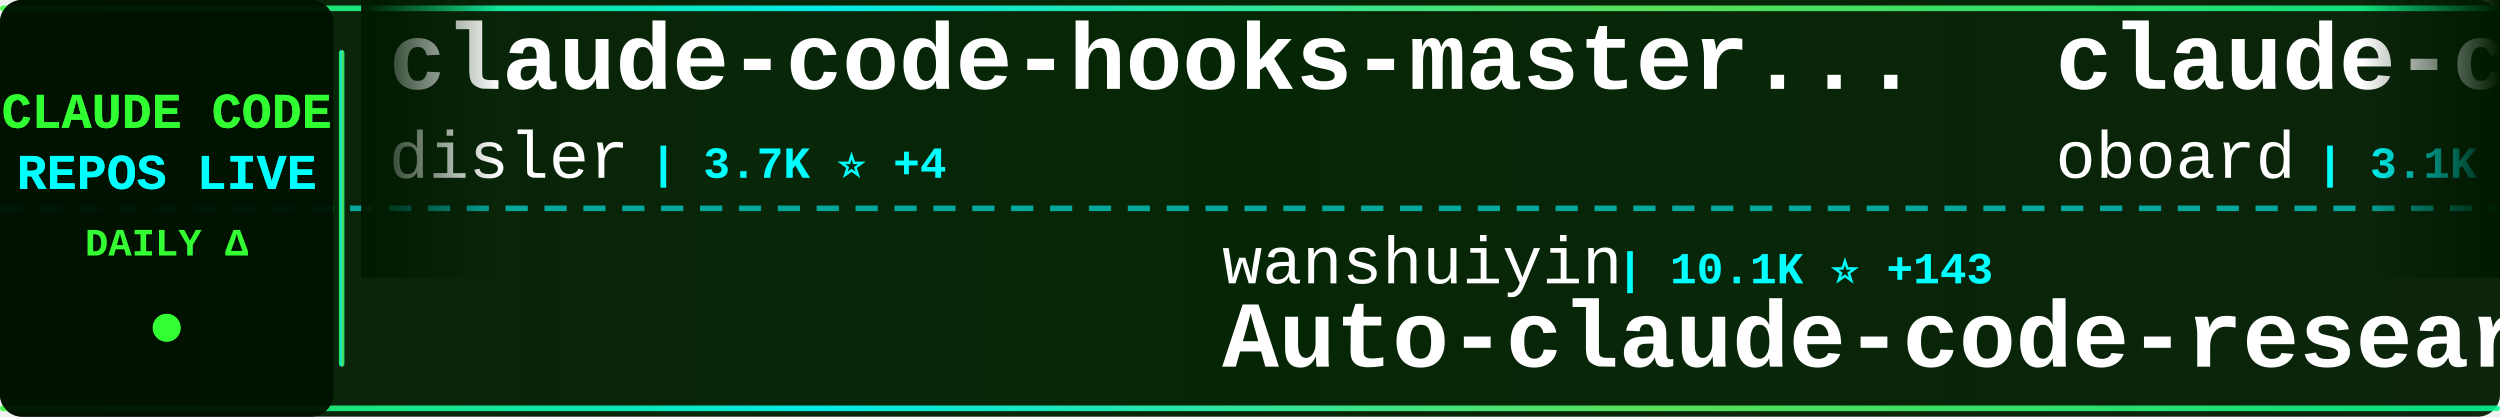
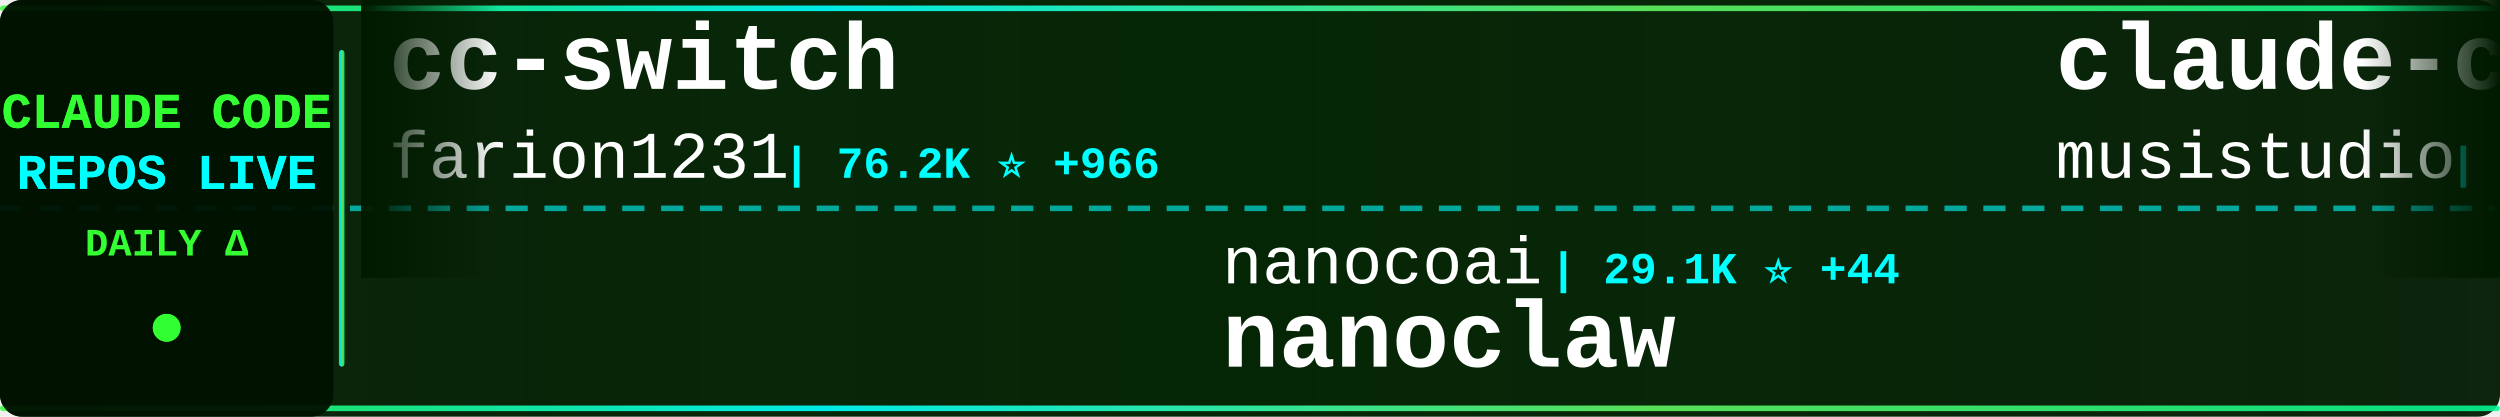
<svg xmlns="http://www.w3.org/2000/svg" width="900" height="150">
  <defs>
    <linearGradient id="tickerBg" x1="0%" y1="0%" x2="100%" y2="0%">
      <stop offset="0%" style="stop-color:#001a00;stop-opacity:0.95" />
      <stop offset="50%" style="stop-color:#002200;stop-opacity:0.98" />
      <stop offset="100%" style="stop-color:#001a00;stop-opacity:0.95" />
    </linearGradient>
    <linearGradient id="borderGrad" x1="0%" y1="0%" x2="100%" y2="0%">
      <stop offset="0%" style="stop-color:#33ff33;stop-opacity:0.85">
        <animate attributeName="stop-opacity" values="0.85;1;0.85" dur="2s" repeatCount="indefinite" />
      </stop>
      <stop offset="33%" style="stop-color:#00ffff;stop-opacity:0.9">
        <animate attributeName="stop-opacity" values="0.9;1;0.9" dur="2.2s" repeatCount="indefinite" />
      </stop>
      <stop offset="66%" style="stop-color:#66ff66;stop-opacity:0.85">
        <animate attributeName="stop-opacity" values="0.85;1;0.85" dur="1.8s" repeatCount="indefinite" />
      </stop>
      <stop offset="100%" style="stop-color:#00ff99;stop-opacity:0.85">
        <animate attributeName="stop-opacity" values="0.85;1;0.85" dur="2s" repeatCount="indefinite" />
      </stop>
    </linearGradient>
    <filter id="textGlow">
      <feGaussianBlur stdDeviation="0.1" result="coloredBlur" />
      <feMerge>
        <feMergeNode in="coloredBlur" />
        <feMergeNode in="SourceGraphic" />
      </feMerge>
    </filter>
    <filter id="metricGlow">
      <feGaussianBlur stdDeviation="0.2" result="coloredBlur" />
      <feMerge>
        <feMergeNode in="coloredBlur" />
        <feMergeNode in="SourceGraphic" />
      </feMerge>
    </filter>
    <linearGradient id="leftFade" x1="0%" y1="0%" x2="100%" y2="0%">
      <stop offset="0%" style="stop-color:#001a00;stop-opacity:1" />
      <stop offset="100%" style="stop-color:#001a00;stop-opacity:0" />
    </linearGradient>
    <linearGradient id="rightFade" x1="0%" y1="0%" x2="100%" y2="0%">
      <stop offset="0%" style="stop-color:#001a00;stop-opacity:0" />
      <stop offset="100%" style="stop-color:#001a00;stop-opacity:1" />
    </linearGradient>
  </defs>
  <rect width="900" height="150" fill="url(#tickerBg)" rx="8" />
  <rect x="0" y="2" width="900" height="2" fill="url(#borderGrad)" rx="1" />
  <rect x="0" y="146" width="900" height="2" fill="url(#borderGrad)" rx="1" />
  <line x1="0" y1="75" x2="900" y2="75" stroke="#00ffff" stroke-width="2" stroke-dasharray="8 6" opacity="0.6" />
  <rect x="0" y="0" width="120" height="150" fill="#001100" opacity="0.95" rx="8" />
  <text x="60" y="46" font-family="'Courier New', monospace" font-size="18" font-weight="bold" fill="#33ff33" text-anchor="middle" filter="url(#textGlow)">
    CLAUDE CODE
  </text>
  <text x="60" y="68" font-family="'Courier New', monospace" font-size="18" font-weight="bold" fill="#00ffff" text-anchor="middle" filter="url(#textGlow)">
    REPOS LIVE
  </text>
  <text x="60" y="92" font-family="'Courier New', monospace" font-size="14" font-weight="bold" fill="#33ff33" text-anchor="middle">
    DAILY Δ
  </text>
  <circle cx="60" cy="118" r="5" fill="#33ff33" filter="url(#metricGlow)">
    <animate attributeName="r" values="4;6;4" dur="1.5s" repeatCount="indefinite" />
    <animate attributeName="opacity" values="0.6;1;0.6" dur="1.5s" repeatCount="indefinite" />
  </circle>
  <rect x="122" y="18" width="2" height="114" fill="url(#borderGrad)" rx="1" />
  <clipPath id="tickerClip">
    <rect x="130" y="0" width="770" height="150" />
  </clipPath>
  <g clip-path="url(#tickerClip)">
    <g id="tickerItems">
      <animateTransform attributeName="transform" attributeType="XML" type="translate" from="0 0" to="-3000 0" dur="54s" repeatCount="indefinite" />
      <g transform="translate(0, 0)">
-         <text x="140" y="32" font-family="'Courier New', monospace" font-size="34" font-weight="bold" fill="#ffffff">claude-code-hooks-master...</text>
-         <text x="140" y="64" font-family="'Courier New', monospace" font-size="24" font-weight="normal" fill="#ffffff" opacity="1.0">disler</text>
-         <text x="234" y="64" font-family="'Courier New', monospace" font-size="16" font-weight="bold" fill="#00ffff"> | 3.7K ⭐ +4</text>
+         <text x="140" y="32" font-family="'Courier New', monospace" font-size="34" font-weight="bold" fill="#ffffff">cc-switch</text>
+         <text x="140" y="64" font-family="'Courier New', monospace" font-size="24" font-weight="normal" fill="#ffffff" opacity="1.0">farion1231</text>
+         <text x="282" y="64" font-family="'Courier New', monospace" font-size="16" font-weight="bold" fill="#00ffff"> | 76.2K ⭐ +966</text>
      </g>
      <g transform="translate(300, 0)">
-         <text x="140" y="102" font-family="'Courier New', monospace" font-size="24" font-weight="normal" fill="#ffffff" opacity="1.0">wanshuiyin</text>
-         <text x="282" y="102" font-family="'Courier New', monospace" font-size="16" font-weight="bold" fill="#00ffff"> | 10.1K ⭐ +143</text>
-         <text x="140" y="132" font-family="'Courier New', monospace" font-size="34" font-weight="bold" fill="#ffffff">Auto-claude-code-researc...</text>
+         <text x="140" y="102" font-family="'Courier New', monospace" font-size="24" font-weight="normal" fill="#ffffff" opacity="1.0">nanocoai</text>
+         <text x="258" y="102" font-family="'Courier New', monospace" font-size="16" font-weight="bold" fill="#00ffff"> | 29.1K ⭐ +44</text>
+         <text x="140" y="132" font-family="'Courier New', monospace" font-size="34" font-weight="bold" fill="#ffffff">nanoclaw</text>
      </g>
      <g transform="translate(600, 0)">
-         <text x="140" y="32" font-family="'Courier New', monospace" font-size="34" font-weight="bold" fill="#ffffff">claude-code-rev</text>
-         <text x="140" y="64" font-family="'Courier New', monospace" font-size="24" font-weight="normal" fill="#ffffff" opacity="1.0">oboard</text>
-         <text x="234" y="64" font-family="'Courier New', monospace" font-size="16" font-weight="bold" fill="#00ffff"> | 3.1K ⭐ +1</text>
+         <text x="140" y="32" font-family="'Courier New', monospace" font-size="34" font-weight="bold" fill="#ffffff">claude-code-router</text>
+         <text x="140" y="64" font-family="'Courier New', monospace" font-size="24" font-weight="normal" fill="#ffffff" opacity="1.0">musistudio</text>
+         <text x="282" y="64" font-family="'Courier New', monospace" font-size="16" font-weight="bold" fill="#00ffff"> | 34.2K ⭐ +57</text>
      </g>
      <g transform="translate(900, 0)">
-         <text x="140" y="102" font-family="'Courier New', monospace" font-size="24" font-weight="normal" fill="#ffffff" opacity="1.0">wshobson</text>
-         <text x="258" y="102" font-family="'Courier New', monospace" font-size="16" font-weight="bold" fill="#00ffff"> | 35.7K ⭐ +70</text>
-         <text x="140" y="132" font-family="'Courier New', monospace" font-size="34" font-weight="bold" fill="#ffffff">agents</text>
+         <text x="140" y="102" font-family="'Courier New', monospace" font-size="24" font-weight="normal" fill="#ffffff" opacity="1.0">alirezarezvani</text>
+         <text x="330" y="102" font-family="'Courier New', monospace" font-size="16" font-weight="bold" fill="#00ffff"> | 15.6K ⭐ +151</text>
+         <text x="140" y="132" font-family="'Courier New', monospace" font-size="34" font-weight="bold" fill="#ffffff">claude-skills</text>
      </g>
      <g transform="translate(1200, 0)">
-         <text x="140" y="32" font-family="'Courier New', monospace" font-size="34" font-weight="bold" fill="#ffffff">claude-code-from-source</text>
-         <text x="140" y="64" font-family="'Courier New', monospace" font-size="24" font-weight="normal" fill="#ffffff" opacity="1.0">alejandrobalderas</text>
-         <text x="366" y="64" font-family="'Courier New', monospace" font-size="16" font-weight="bold" fill="#00ffff"> | 1.9K ⭐ +7</text>
+         <text x="140" y="32" font-family="'Courier New', monospace" font-size="34" font-weight="bold" fill="#ffffff">claude-code-spec-workflo...</text>
+         <text x="140" y="64" font-family="'Courier New', monospace" font-size="24" font-weight="normal" fill="#ffffff" opacity="1.0">Pimzino</text>
+         <text x="246" y="64" font-family="'Courier New', monospace" font-size="16" font-weight="bold" fill="#00ffff"> | 3.7K ⭐ +1</text>
      </g>
      <g transform="translate(1500, 0)">
-         <text x="140" y="102" font-family="'Courier New', monospace" font-size="24" font-weight="normal" fill="#ffffff" opacity="1.0">multica-ai</text>
-         <text x="282" y="102" font-family="'Courier New', monospace" font-size="16" font-weight="bold" fill="#00ffff"> | 139.0K ⭐ +2.5K</text>
-         <text x="140" y="132" font-family="'Courier New', monospace" font-size="34" font-weight="bold" fill="#ffffff">andrej-karpathy-skills</text>
+         <text x="140" y="102" font-family="'Courier New', monospace" font-size="24" font-weight="normal" fill="#ffffff" opacity="1.0">feiskyer</text>
+         <text x="258" y="102" font-family="'Courier New', monospace" font-size="16" font-weight="bold" fill="#00ffff"> | 1.5K ⭐ +1</text>
+         <text x="140" y="132" font-family="'Courier New', monospace" font-size="34" font-weight="bold" fill="#ffffff">claude-code-settings</text>
      </g>
      <g transform="translate(1800, 0)">
-         <text x="140" y="32" font-family="'Courier New', monospace" font-size="34" font-weight="bold" fill="#ffffff">Claude-code</text>
-         <text x="140" y="64" font-family="'Courier New', monospace" font-size="24" font-weight="normal" fill="#ffffff" opacity="1.0">zstmfhy</text>
-         <text x="246" y="64" font-family="'Courier New', monospace" font-size="16" font-weight="bold" fill="#00ffff"> | 190 ⭐</text>
+         <text x="140" y="32" font-family="'Courier New', monospace" font-size="34" font-weight="bold" fill="#ffffff">Auto-claude-code-researc...</text>
+         <text x="140" y="64" font-family="'Courier New', monospace" font-size="24" font-weight="normal" fill="#ffffff" opacity="1.0">wanshuiyin</text>
+         <text x="282" y="64" font-family="'Courier New', monospace" font-size="16" font-weight="bold" fill="#00ffff"> | 10.1K ⭐ +127</text>
      </g>
      <g transform="translate(2100, 0)">
-         <text x="140" y="102" font-family="'Courier New', monospace" font-size="24" font-weight="normal" fill="#ffffff" opacity="1.0">Alishahryar1</text>
-         <text x="306" y="102" font-family="'Courier New', monospace" font-size="16" font-weight="bold" fill="#00ffff"> | 26.5K ⭐ +733</text>
-         <text x="140" y="132" font-family="'Courier New', monospace" font-size="34" font-weight="bold" fill="#ffffff">free-claude-code</text>
+         <text x="140" y="102" font-family="'Courier New', monospace" font-size="24" font-weight="normal" fill="#ffffff" opacity="1.0">Windy3f3f3f3f</text>
+         <text x="318" y="102" font-family="'Courier New', monospace" font-size="16" font-weight="bold" fill="#00ffff"> | 2.4K ⭐ +13</text>
+         <text x="140" y="132" font-family="'Courier New', monospace" font-size="34" font-weight="bold" fill="#ffffff">how-claude-code-works</text>
      </g>
      <g transform="translate(2400, 0)">
-         <text x="140" y="32" font-family="'Courier New', monospace" font-size="34" font-weight="bold" fill="#ffffff">claude-code-spec-workflo...</text>
-         <text x="140" y="64" font-family="'Courier New', monospace" font-size="24" font-weight="normal" fill="#ffffff" opacity="1.0">Pimzino</text>
-         <text x="246" y="64" font-family="'Courier New', monospace" font-size="16" font-weight="bold" fill="#00ffff"> | 3.7K ⭐ +2</text>
+         <text x="140" y="32" font-family="'Courier New', monospace" font-size="34" font-weight="bold" fill="#ffffff">claude-coder</text>
+         <text x="140" y="64" font-family="'Courier New', monospace" font-size="24" font-weight="normal" fill="#ffffff" opacity="1.0">kodu-ai</text>
+         <text x="246" y="64" font-family="'Courier New', monospace" font-size="16" font-weight="bold" fill="#00ffff"> | 5.3K ⭐ +1</text>
      </g>
      <g transform="translate(2700, 0)">
-         <text x="140" y="102" font-family="'Courier New', monospace" font-size="24" font-weight="normal" fill="#ffffff" opacity="1.0">ykdojo</text>
-         <text x="234" y="102" font-family="'Courier New', monospace" font-size="16" font-weight="bold" fill="#00ffff"> | 8.4K ⭐ +15</text>
-         <text x="140" y="132" font-family="'Courier New', monospace" font-size="34" font-weight="bold" fill="#ffffff">claude-code-tips</text>
+         <text x="140" y="102" font-family="'Courier New', monospace" font-size="24" font-weight="normal" fill="#ffffff" opacity="1.0">anthropics</text>
+         <text x="282" y="102" font-family="'Courier New', monospace" font-size="16" font-weight="bold" fill="#00ffff"> | 138.0K ⭐ +585</text>
+         <text x="140" y="132" font-family="'Courier New', monospace" font-size="34" font-weight="bold" fill="#ffffff">skills</text>
      </g>
      <g transform="translate(3000, 0)">
-         <text x="140" y="32" font-family="'Courier New', monospace" font-size="34" font-weight="bold" fill="#ffffff">claude-code-hooks-master...</text>
-         <text x="140" y="64" font-family="'Courier New', monospace" font-size="24" font-weight="normal" fill="#ffffff" opacity="1.0">disler</text>
-         <text x="234" y="64" font-family="'Courier New', monospace" font-size="16" font-weight="bold" fill="#00ffff"> | 3.7K ⭐ +4</text>
+         <text x="140" y="32" font-family="'Courier New', monospace" font-size="34" font-weight="bold" fill="#ffffff">cc-switch</text>
+         <text x="140" y="64" font-family="'Courier New', monospace" font-size="24" font-weight="normal" fill="#ffffff" opacity="1.0">farion1231</text>
+         <text x="282" y="64" font-family="'Courier New', monospace" font-size="16" font-weight="bold" fill="#00ffff"> | 76.2K ⭐ +966</text>
      </g>
      <g transform="translate(3300, 0)">
-         <text x="140" y="102" font-family="'Courier New', monospace" font-size="24" font-weight="normal" fill="#ffffff" opacity="1.0">wanshuiyin</text>
-         <text x="282" y="102" font-family="'Courier New', monospace" font-size="16" font-weight="bold" fill="#00ffff"> | 10.1K ⭐ +143</text>
-         <text x="140" y="132" font-family="'Courier New', monospace" font-size="34" font-weight="bold" fill="#ffffff">Auto-claude-code-researc...</text>
+         <text x="140" y="102" font-family="'Courier New', monospace" font-size="24" font-weight="normal" fill="#ffffff" opacity="1.0">nanocoai</text>
+         <text x="258" y="102" font-family="'Courier New', monospace" font-size="16" font-weight="bold" fill="#00ffff"> | 29.1K ⭐ +44</text>
+         <text x="140" y="132" font-family="'Courier New', monospace" font-size="34" font-weight="bold" fill="#ffffff">nanoclaw</text>
      </g>
      <g transform="translate(3600, 0)">
-         <text x="140" y="32" font-family="'Courier New', monospace" font-size="34" font-weight="bold" fill="#ffffff">claude-code-rev</text>
-         <text x="140" y="64" font-family="'Courier New', monospace" font-size="24" font-weight="normal" fill="#ffffff" opacity="1.0">oboard</text>
-         <text x="234" y="64" font-family="'Courier New', monospace" font-size="16" font-weight="bold" fill="#00ffff"> | 3.1K ⭐ +1</text>
+         <text x="140" y="32" font-family="'Courier New', monospace" font-size="34" font-weight="bold" fill="#ffffff">claude-code-router</text>
+         <text x="140" y="64" font-family="'Courier New', monospace" font-size="24" font-weight="normal" fill="#ffffff" opacity="1.0">musistudio</text>
+         <text x="282" y="64" font-family="'Courier New', monospace" font-size="16" font-weight="bold" fill="#00ffff"> | 34.2K ⭐ +57</text>
      </g>
      <g transform="translate(3900, 0)">
-         <text x="140" y="102" font-family="'Courier New', monospace" font-size="24" font-weight="normal" fill="#ffffff" opacity="1.0">wshobson</text>
-         <text x="258" y="102" font-family="'Courier New', monospace" font-size="16" font-weight="bold" fill="#00ffff"> | 35.7K ⭐ +70</text>
-         <text x="140" y="132" font-family="'Courier New', monospace" font-size="34" font-weight="bold" fill="#ffffff">agents</text>
+         <text x="140" y="102" font-family="'Courier New', monospace" font-size="24" font-weight="normal" fill="#ffffff" opacity="1.0">alirezarezvani</text>
+         <text x="330" y="102" font-family="'Courier New', monospace" font-size="16" font-weight="bold" fill="#00ffff"> | 15.6K ⭐ +151</text>
+         <text x="140" y="132" font-family="'Courier New', monospace" font-size="34" font-weight="bold" fill="#ffffff">claude-skills</text>
      </g>
    </g>
  </g>
  <rect x="130" y="0" width="50" height="100" fill="url(#leftFade)" />
  <rect x="850" y="0" width="50" height="100" fill="url(#rightFade)" />
</svg>
